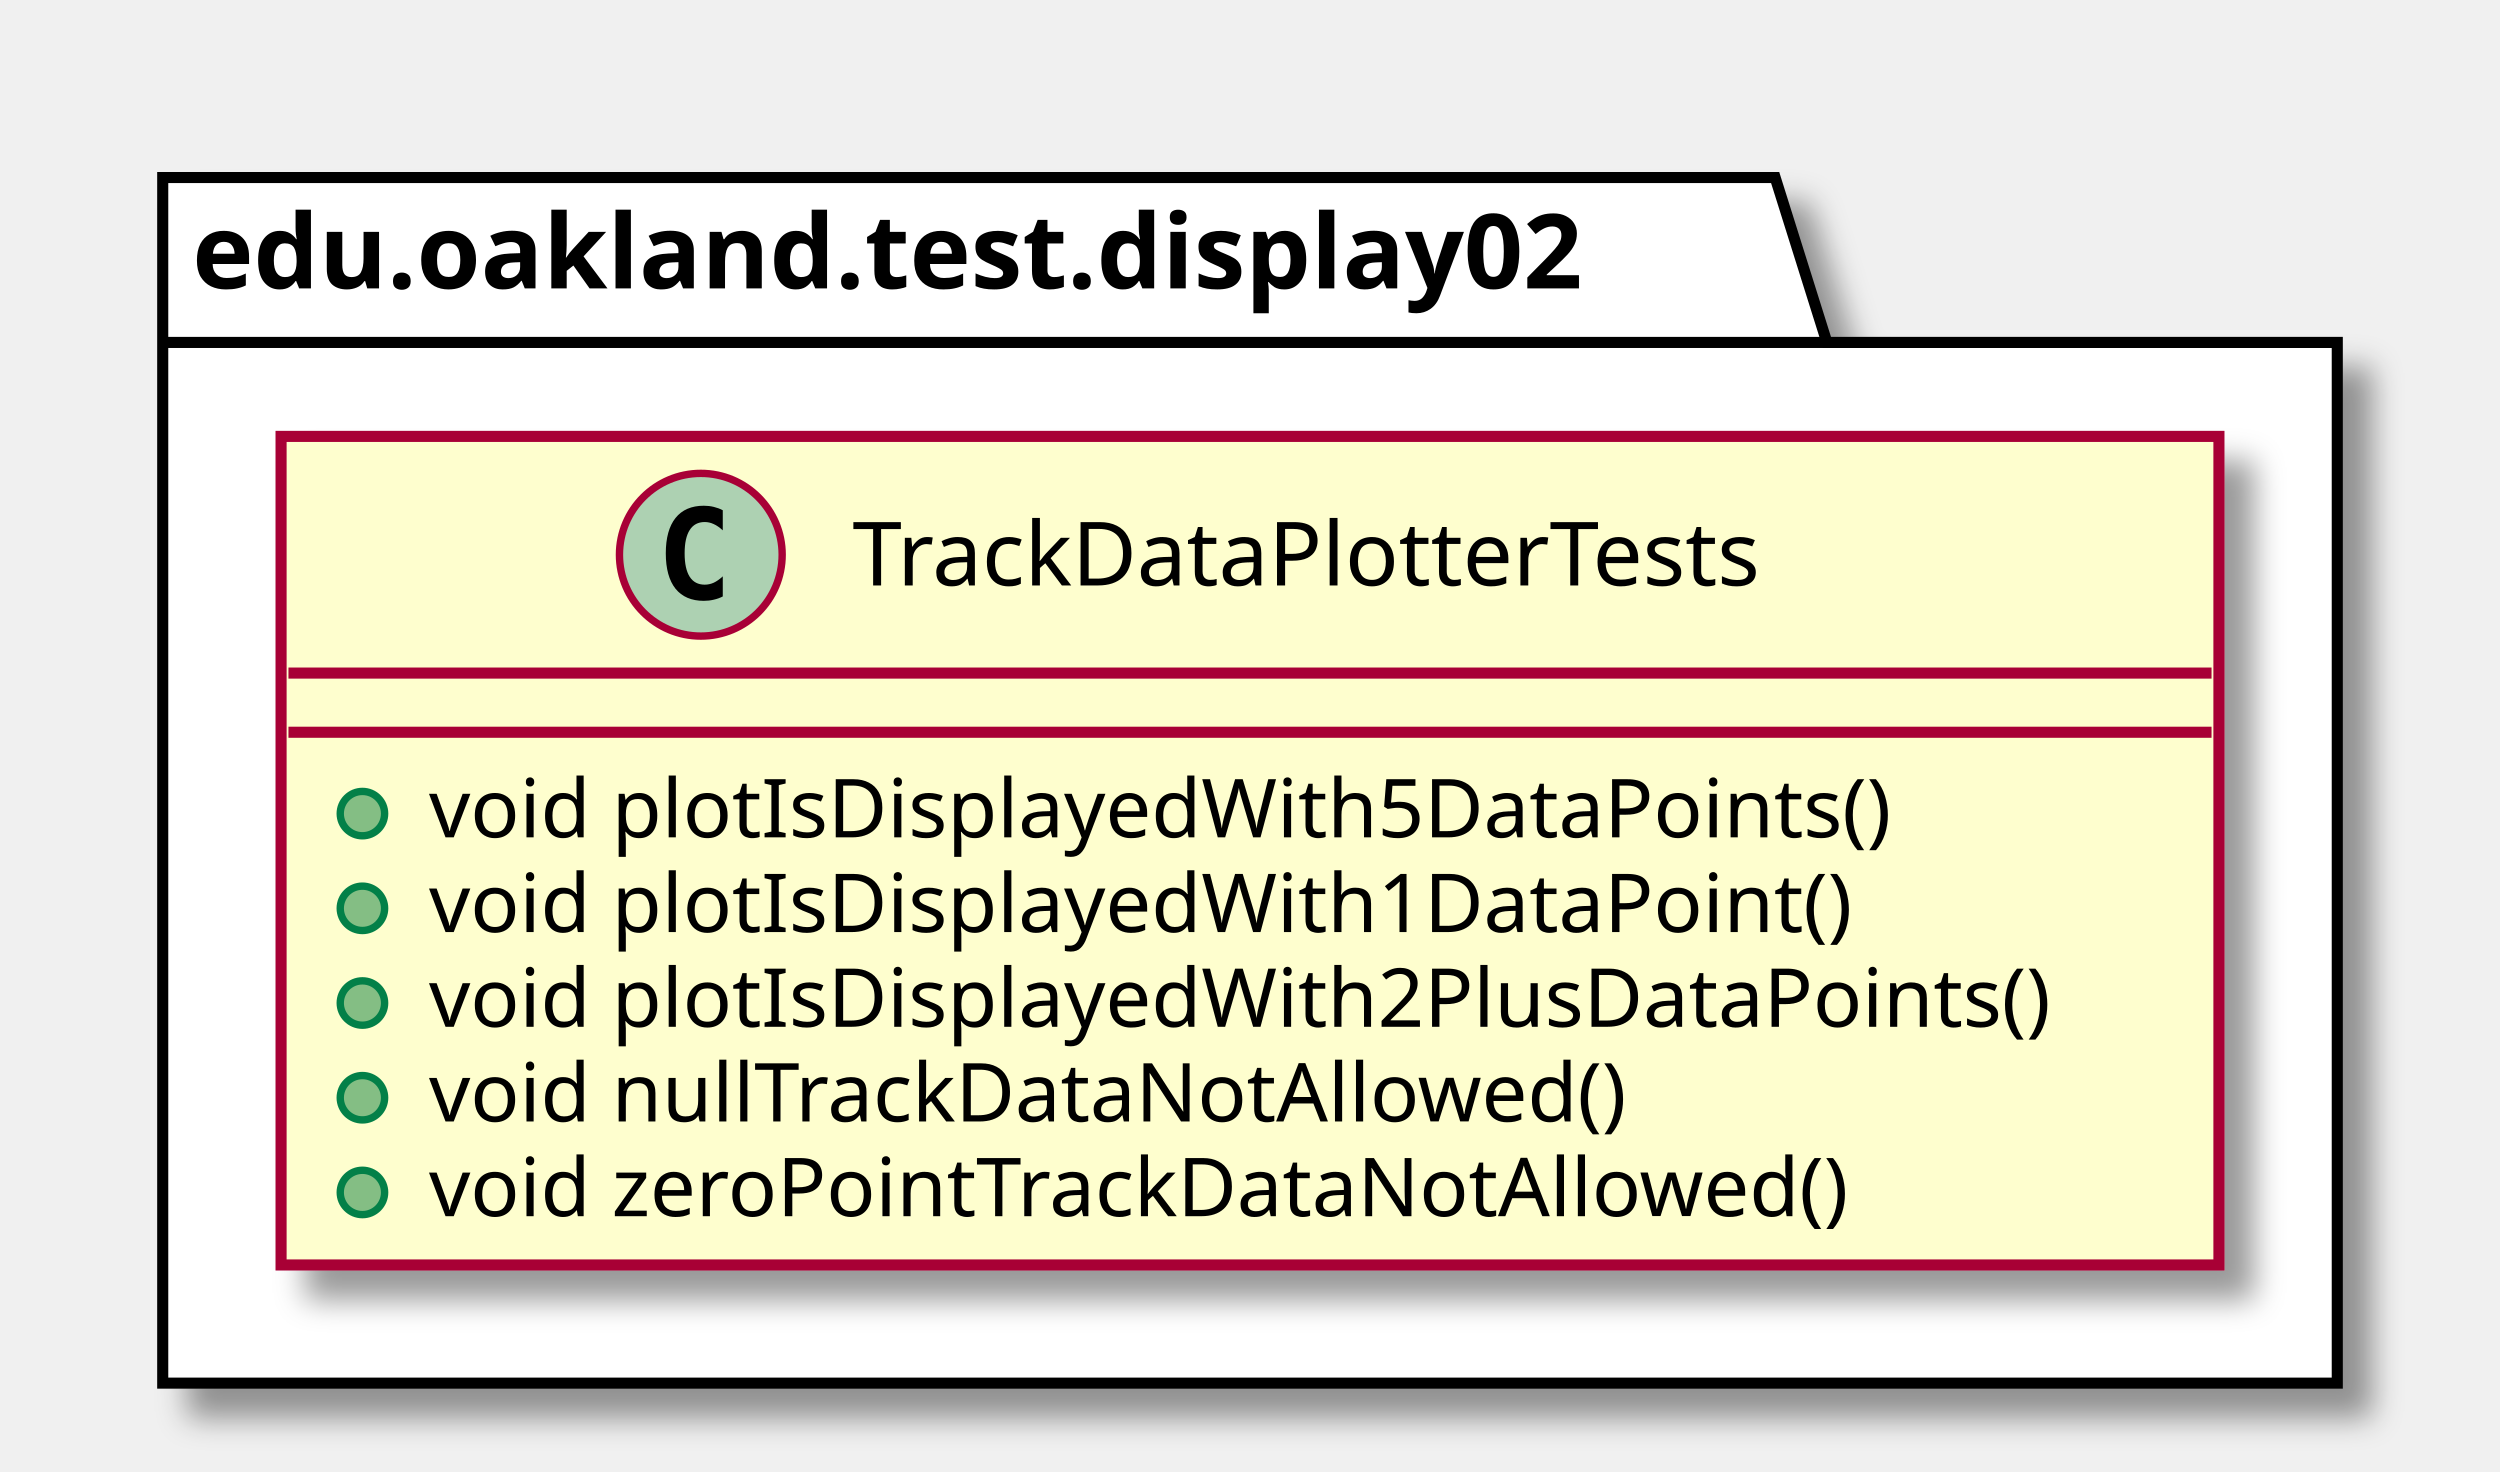
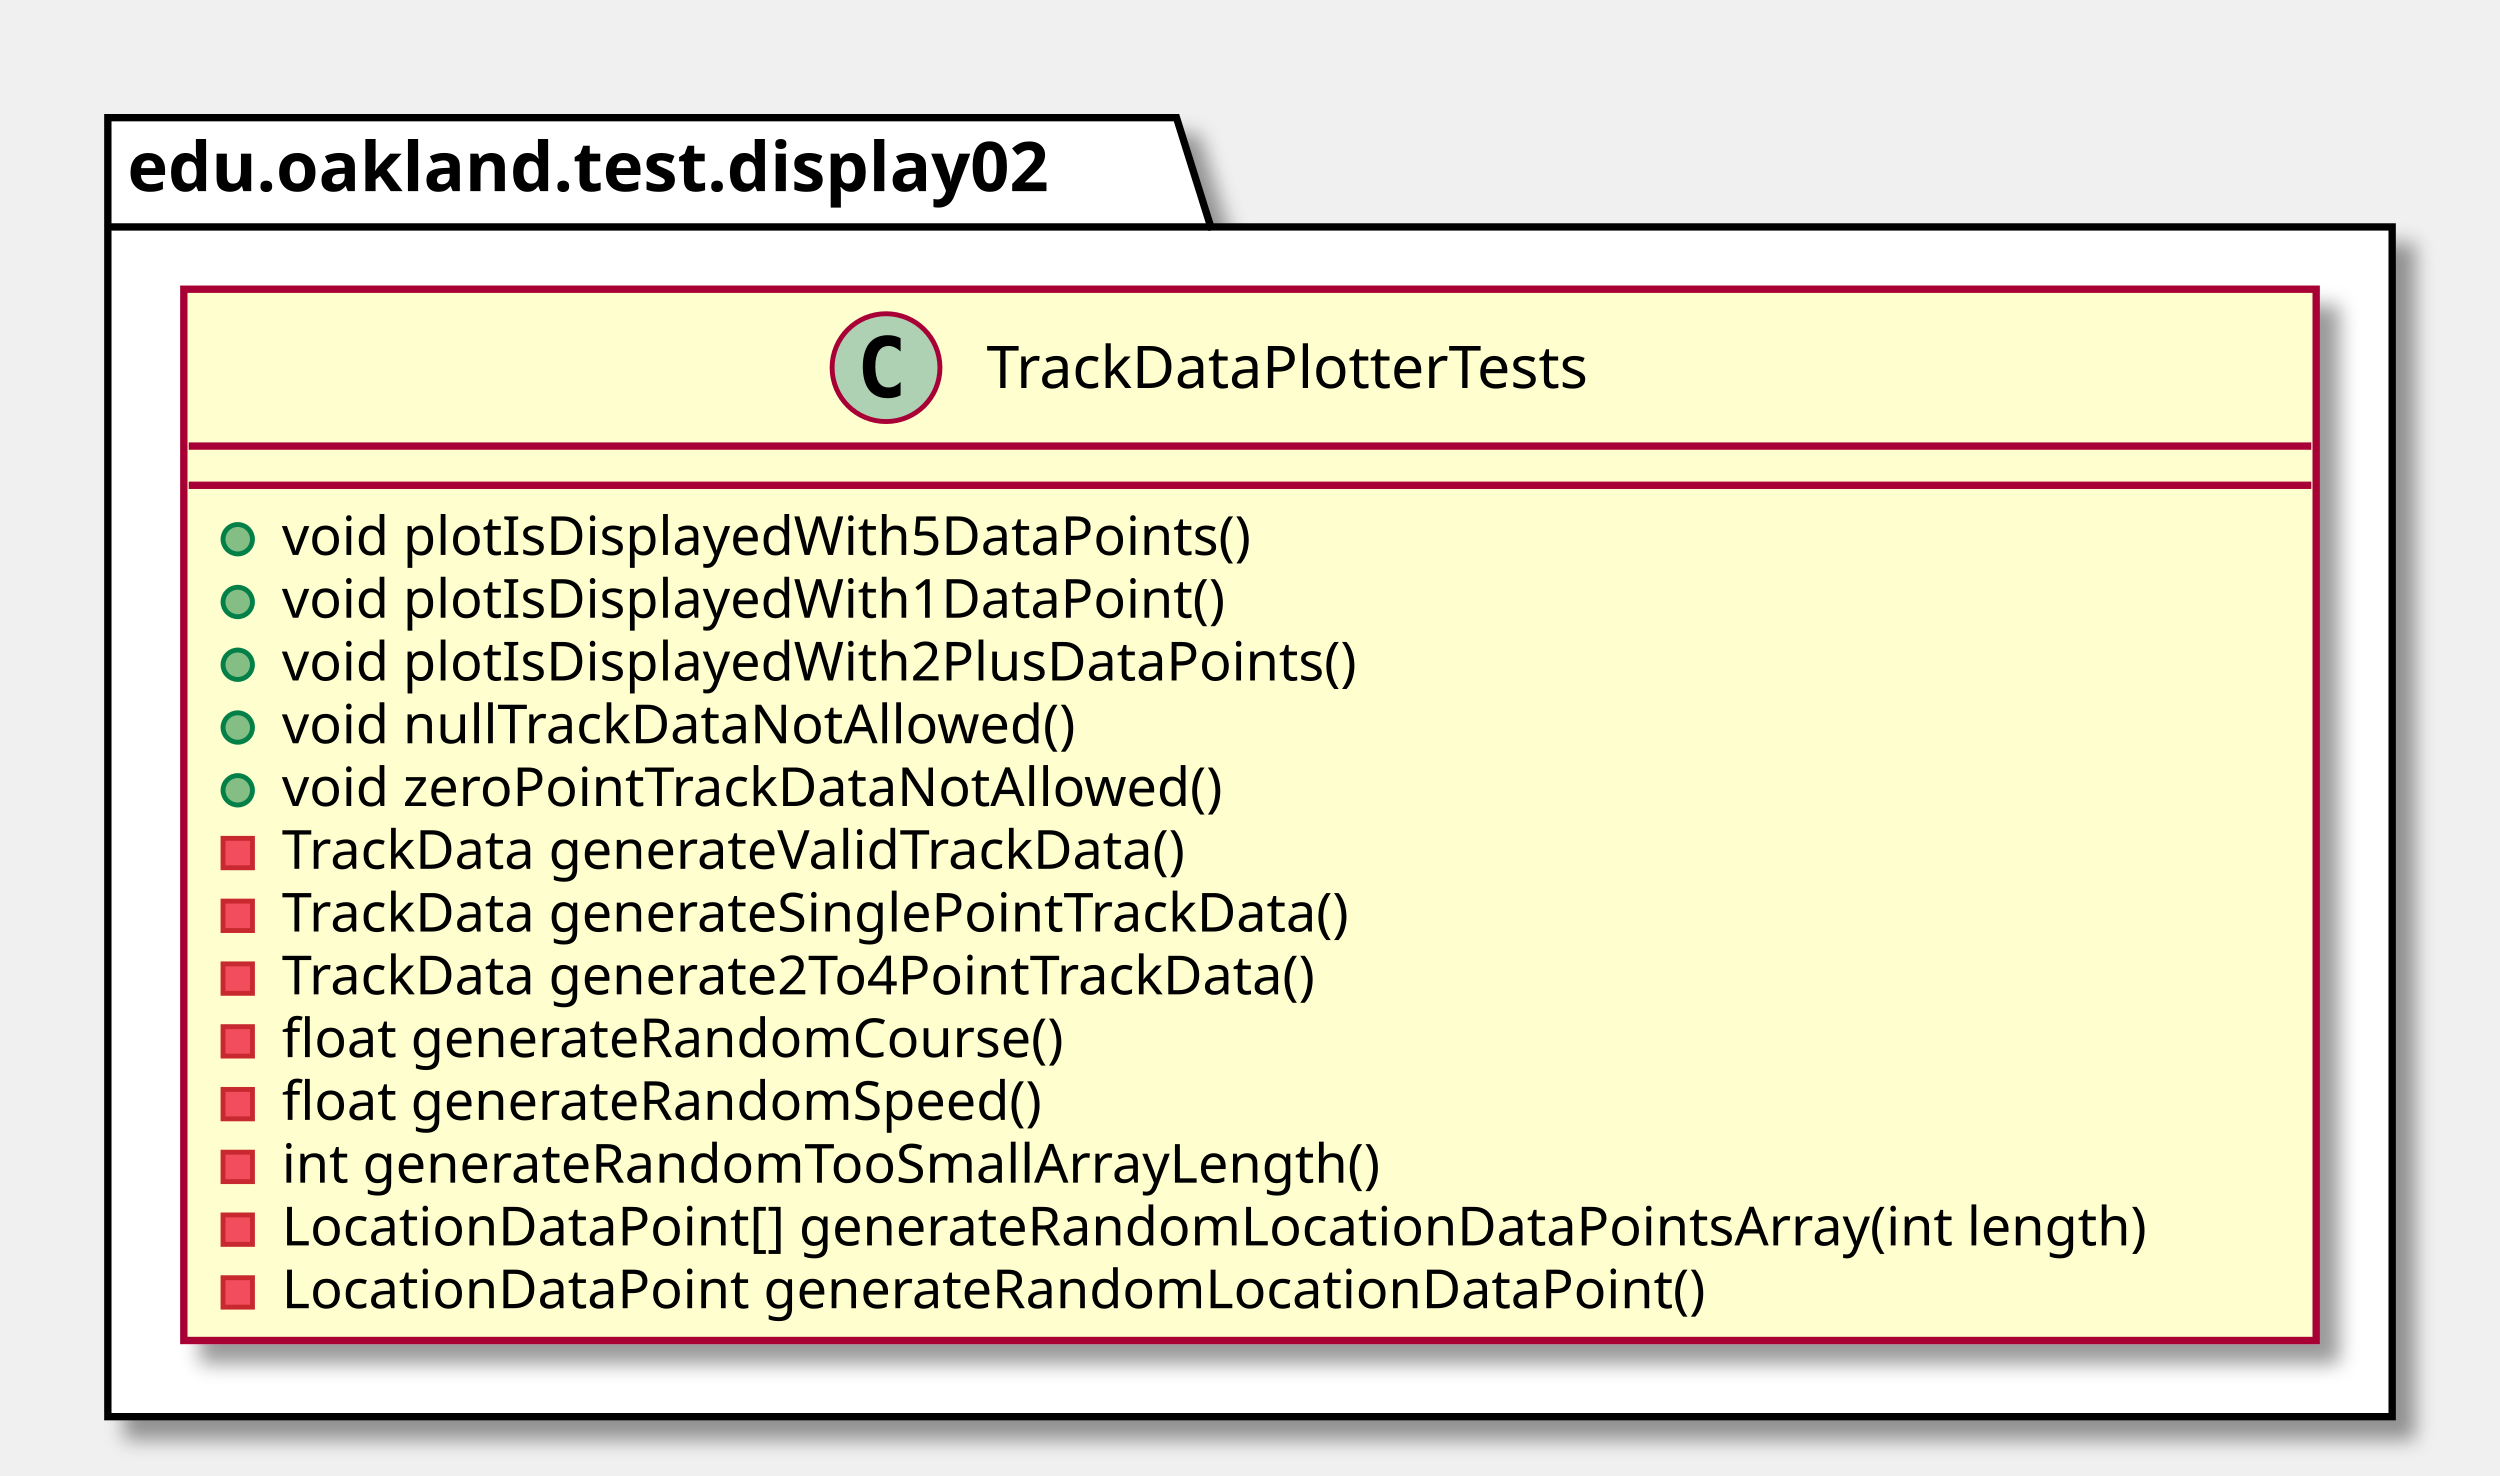
- <svg xmlns="http://www.w3.org/2000/svg" contentScriptType="application/ecmascript" contentStyleType="text/css" height="199px" preserveAspectRatio="none" style="width:338px;height:199px;" version="1.1" viewBox="0 0 338 199" width="338px" zoomAndPan="magnify">
+ <svg xmlns="http://www.w3.org/2000/svg" contentScriptType="application/ecmascript" contentStyleType="text/css" height="301px" preserveAspectRatio="none" style="width:510px;height:301px;" version="1.1" viewBox="0 0 510 301" width="510px" zoomAndPan="magnify">
  <defs>
-     <filter height="300%" id="frduf4llv8zq8" width="300%" x="-1" y="-1">
+     <filter height="300%" id="f1amwat2xr5bw1" width="300%" x="-1" y="-1">
      <feGaussianBlur result="blurOut" stdDeviation="2.0" />
      <feColorMatrix in="blurOut" result="blurOut2" type="matrix" values="0 0 0 0 0 0 0 0 0 0 0 0 0 0 0 0 0 0 .4 0" />
      <feOffset dx="4.0" dy="4.0" in="blurOut2" result="blurOut3" />
      <feBlend in="SourceGraphic" in2="blurOut3" mode="normal" />
    </filter>
  </defs>
  <g>
-     <polygon fill="#FFFFFF" filter="url(#frduf4llv8zq8)" points="22,24,240,24,247,46.297,316,46.297,316,187,22,187,22,24" style="stroke: #000000; stroke-width: 1.5;" />
+     <polygon fill="#FFFFFF" filter="url(#f1amwat2xr5bw1)" points="22,24,240,24,247,46.297,488,46.297,488,289,22,289,22,24" style="stroke: #000000; stroke-width: 1.5;" />
    <line style="stroke: #000000; stroke-width: 1.5;" x1="22" x2="247" y1="46.297" y2="46.297" />
    <text fill="#000000" font-family="sans-serif" font-size="14" font-weight="bold" lengthAdjust="spacingAndGlyphs" textLength="212" x="26" y="38.995">edu.oakland.test.display02</text>
-     <rect fill="#FEFECE" filter="url(#frduf4llv8zq8)" height="112.023" id="TrackDataPlotterTests" style="stroke: #A80036; stroke-width: 1.5;" width="262" x="38" y="59" />
-     <ellipse cx="94.75" cy="75" fill="#ADD1B2" rx="11" ry="11" style="stroke: #A80036; stroke-width: 1.0;" />
-     <path d="M97.719,80.641 Q97.141,80.938 96.5,81.078 Q95.859,81.234 95.156,81.234 Q92.656,81.234 91.328,79.594 Q90.016,77.938 90.016,74.812 Q90.016,71.688 91.328,70.031 Q92.656,68.375 95.156,68.375 Q95.859,68.375 96.5,68.531 Q97.156,68.688 97.719,68.984 L97.719,71.703 Q97.094,71.125 96.5,70.859 Q95.906,70.578 95.281,70.578 Q93.938,70.578 93.25,71.656 Q92.562,72.719 92.562,74.812 Q92.562,76.906 93.25,77.984 Q93.938,79.047 95.281,79.047 Q95.906,79.047 96.5,78.781 Q97.094,78.5 97.719,77.922 L97.719,80.641 Z " />
-     <text fill="#000000" font-family="sans-serif" font-size="12" lengthAdjust="spacingAndGlyphs" textLength="140" x="115.25" y="79.154">TrackDataPlotterTests</text>
-     <line style="stroke: #A80036; stroke-width: 1.5;" x1="39" x2="299" y1="91" y2="91" />
-     <line style="stroke: #A80036; stroke-width: 1.5;" x1="39" x2="299" y1="99" y2="99" />
-     <ellipse cx="49" cy="110" fill="#84BE84" rx="3" ry="3" style="stroke: #038048; stroke-width: 1.0;" />
-     <text fill="#000000" font-family="sans-serif" font-size="11" lengthAdjust="spacingAndGlyphs" textLength="212" x="58" y="113.21">void plotIsDisplayedWith5DataPoints()</text>
-     <ellipse cx="49" cy="122.805" fill="#84BE84" rx="3" ry="3" style="stroke: #038048; stroke-width: 1.0;" />
-     <text fill="#000000" font-family="sans-serif" font-size="11" lengthAdjust="spacingAndGlyphs" textLength="205" x="58" y="126.015">void plotIsDisplayedWith1DataPoint()</text>
-     <ellipse cx="49" cy="135.609" fill="#84BE84" rx="3" ry="3" style="stroke: #038048; stroke-width: 1.0;" />
-     <text fill="#000000" font-family="sans-serif" font-size="11" lengthAdjust="spacingAndGlyphs" textLength="236" x="58" y="138.82">void plotIsDisplayedWith2PlusDataPoints()</text>
-     <ellipse cx="49" cy="148.414" fill="#84BE84" rx="3" ry="3" style="stroke: #038048; stroke-width: 1.0;" />
-     <text fill="#000000" font-family="sans-serif" font-size="11" lengthAdjust="spacingAndGlyphs" textLength="174" x="58" y="151.625">void nullTrackDataNotAllowed()</text>
-     <ellipse cx="49" cy="161.219" fill="#84BE84" rx="3" ry="3" style="stroke: #038048; stroke-width: 1.0;" />
-     <text fill="#000000" font-family="sans-serif" font-size="11" lengthAdjust="spacingAndGlyphs" textLength="206" x="58" y="164.429">void zeroPointTrackDataNotAllowed()</text>
+     <rect fill="#FEFECE" filter="url(#f1amwat2xr5bw1)" height="214.461" id="TrackDataPlotterTests" style="stroke: #A80036; stroke-width: 1.5;" width="435" x="37.5" y="59" />
+     <ellipse cx="180.75" cy="75" fill="#ADD1B2" rx="11" ry="11" style="stroke: #A80036; stroke-width: 1.0;" />
+     <path d="M183.719,80.641 Q183.141,80.938 182.5,81.078 Q181.859,81.234 181.156,81.234 Q178.656,81.234 177.328,79.594 Q176.016,77.938 176.016,74.812 Q176.016,71.688 177.328,70.031 Q178.656,68.375 181.156,68.375 Q181.859,68.375 182.5,68.531 Q183.156,68.688 183.719,68.984 L183.719,71.703 Q183.094,71.125 182.5,70.859 Q181.906,70.578 181.281,70.578 Q179.938,70.578 179.25,71.656 Q178.562,72.719 178.562,74.812 Q178.562,76.906 179.25,77.984 Q179.938,79.047 181.281,79.047 Q181.906,79.047 182.5,78.781 Q183.094,78.5 183.719,77.922 L183.719,80.641 Z " />
+     <text fill="#000000" font-family="sans-serif" font-size="12" lengthAdjust="spacingAndGlyphs" textLength="140" x="201.25" y="79.154">TrackDataPlotterTests</text>
+     <line style="stroke: #A80036; stroke-width: 1.5;" x1="38.5" x2="471.5" y1="91" y2="91" />
+     <line style="stroke: #A80036; stroke-width: 1.5;" x1="38.5" x2="471.5" y1="99" y2="99" />
+     <ellipse cx="48.5" cy="110" fill="#84BE84" rx="3" ry="3" style="stroke: #038048; stroke-width: 1.0;" />
+     <text fill="#000000" font-family="sans-serif" font-size="11" lengthAdjust="spacingAndGlyphs" textLength="212" x="57.5" y="113.21">void plotIsDisplayedWith5DataPoints()</text>
+     <ellipse cx="48.5" cy="122.805" fill="#84BE84" rx="3" ry="3" style="stroke: #038048; stroke-width: 1.0;" />
+     <text fill="#000000" font-family="sans-serif" font-size="11" lengthAdjust="spacingAndGlyphs" textLength="205" x="57.5" y="126.015">void plotIsDisplayedWith1DataPoint()</text>
+     <ellipse cx="48.5" cy="135.609" fill="#84BE84" rx="3" ry="3" style="stroke: #038048; stroke-width: 1.0;" />
+     <text fill="#000000" font-family="sans-serif" font-size="11" lengthAdjust="spacingAndGlyphs" textLength="236" x="57.5" y="138.82">void plotIsDisplayedWith2PlusDataPoints()</text>
+     <ellipse cx="48.5" cy="148.414" fill="#84BE84" rx="3" ry="3" style="stroke: #038048; stroke-width: 1.0;" />
+     <text fill="#000000" font-family="sans-serif" font-size="11" lengthAdjust="spacingAndGlyphs" textLength="174" x="57.5" y="151.625">void nullTrackDataNotAllowed()</text>
+     <ellipse cx="48.5" cy="161.219" fill="#84BE84" rx="3" ry="3" style="stroke: #038048; stroke-width: 1.0;" />
+     <text fill="#000000" font-family="sans-serif" font-size="11" lengthAdjust="spacingAndGlyphs" textLength="206" x="57.5" y="164.429">void zeroPointTrackDataNotAllowed()</text>
+     <rect fill="#F24D5C" height="6" style="stroke: #C82930; stroke-width: 1.0;" width="6" x="45.5" y="171.023" />
+     <text fill="#000000" font-family="sans-serif" font-size="11" lengthAdjust="spacingAndGlyphs" textLength="204" x="57.5" y="177.234">TrackData generateValidTrackData()</text>
+     <rect fill="#F24D5C" height="6" style="stroke: #C82930; stroke-width: 1.0;" width="6" x="45.5" y="183.828" />
+     <text fill="#000000" font-family="sans-serif" font-size="11" lengthAdjust="spacingAndGlyphs" textLength="240" x="57.5" y="190.039">TrackData generateSinglePointTrackData()</text>
+     <rect fill="#F24D5C" height="6" style="stroke: #C82930; stroke-width: 1.0;" width="6" x="45.5" y="196.633" />
+     <text fill="#000000" font-family="sans-serif" font-size="11" lengthAdjust="spacingAndGlyphs" textLength="233" x="57.5" y="202.843">TrackData generate2To4PointTrackData()</text>
+     <rect fill="#F24D5C" height="6" style="stroke: #C82930; stroke-width: 1.0;" width="6" x="45.5" y="209.438" />
+     <text fill="#000000" font-family="sans-serif" font-size="11" lengthAdjust="spacingAndGlyphs" textLength="175" x="57.5" y="215.648">float generateRandomCourse()</text>
+     <rect fill="#F24D5C" height="6" style="stroke: #C82930; stroke-width: 1.0;" width="6" x="45.5" y="222.242" />
+     <text fill="#000000" font-family="sans-serif" font-size="11" lengthAdjust="spacingAndGlyphs" textLength="170" x="57.5" y="228.453">float generateRandomSpeed()</text>
+     <rect fill="#F24D5C" height="6" style="stroke: #C82930; stroke-width: 1.0;" width="6" x="45.5" y="235.047" />
+     <text fill="#000000" font-family="sans-serif" font-size="11" lengthAdjust="spacingAndGlyphs" textLength="244" x="57.5" y="241.257">int generateRandomTooSmallArrayLength()</text>
+     <rect fill="#F24D5C" height="6" style="stroke: #C82930; stroke-width: 1.0;" width="6" x="45.5" y="247.852" />
+     <text fill="#000000" font-family="sans-serif" font-size="11" lengthAdjust="spacingAndGlyphs" textLength="409" x="57.5" y="254.062">LocationDataPoint[] generateRandomLocationDataPointsArray(int length)</text>
+     <rect fill="#F24D5C" height="6" style="stroke: #C82930; stroke-width: 1.0;" width="6" x="45.5" y="260.656" />
+     <text fill="#000000" font-family="sans-serif" font-size="11" lengthAdjust="spacingAndGlyphs" textLength="311" x="57.5" y="266.867">LocationDataPoint generateRandomLocationDataPoint()</text>
  </g>
</svg>
